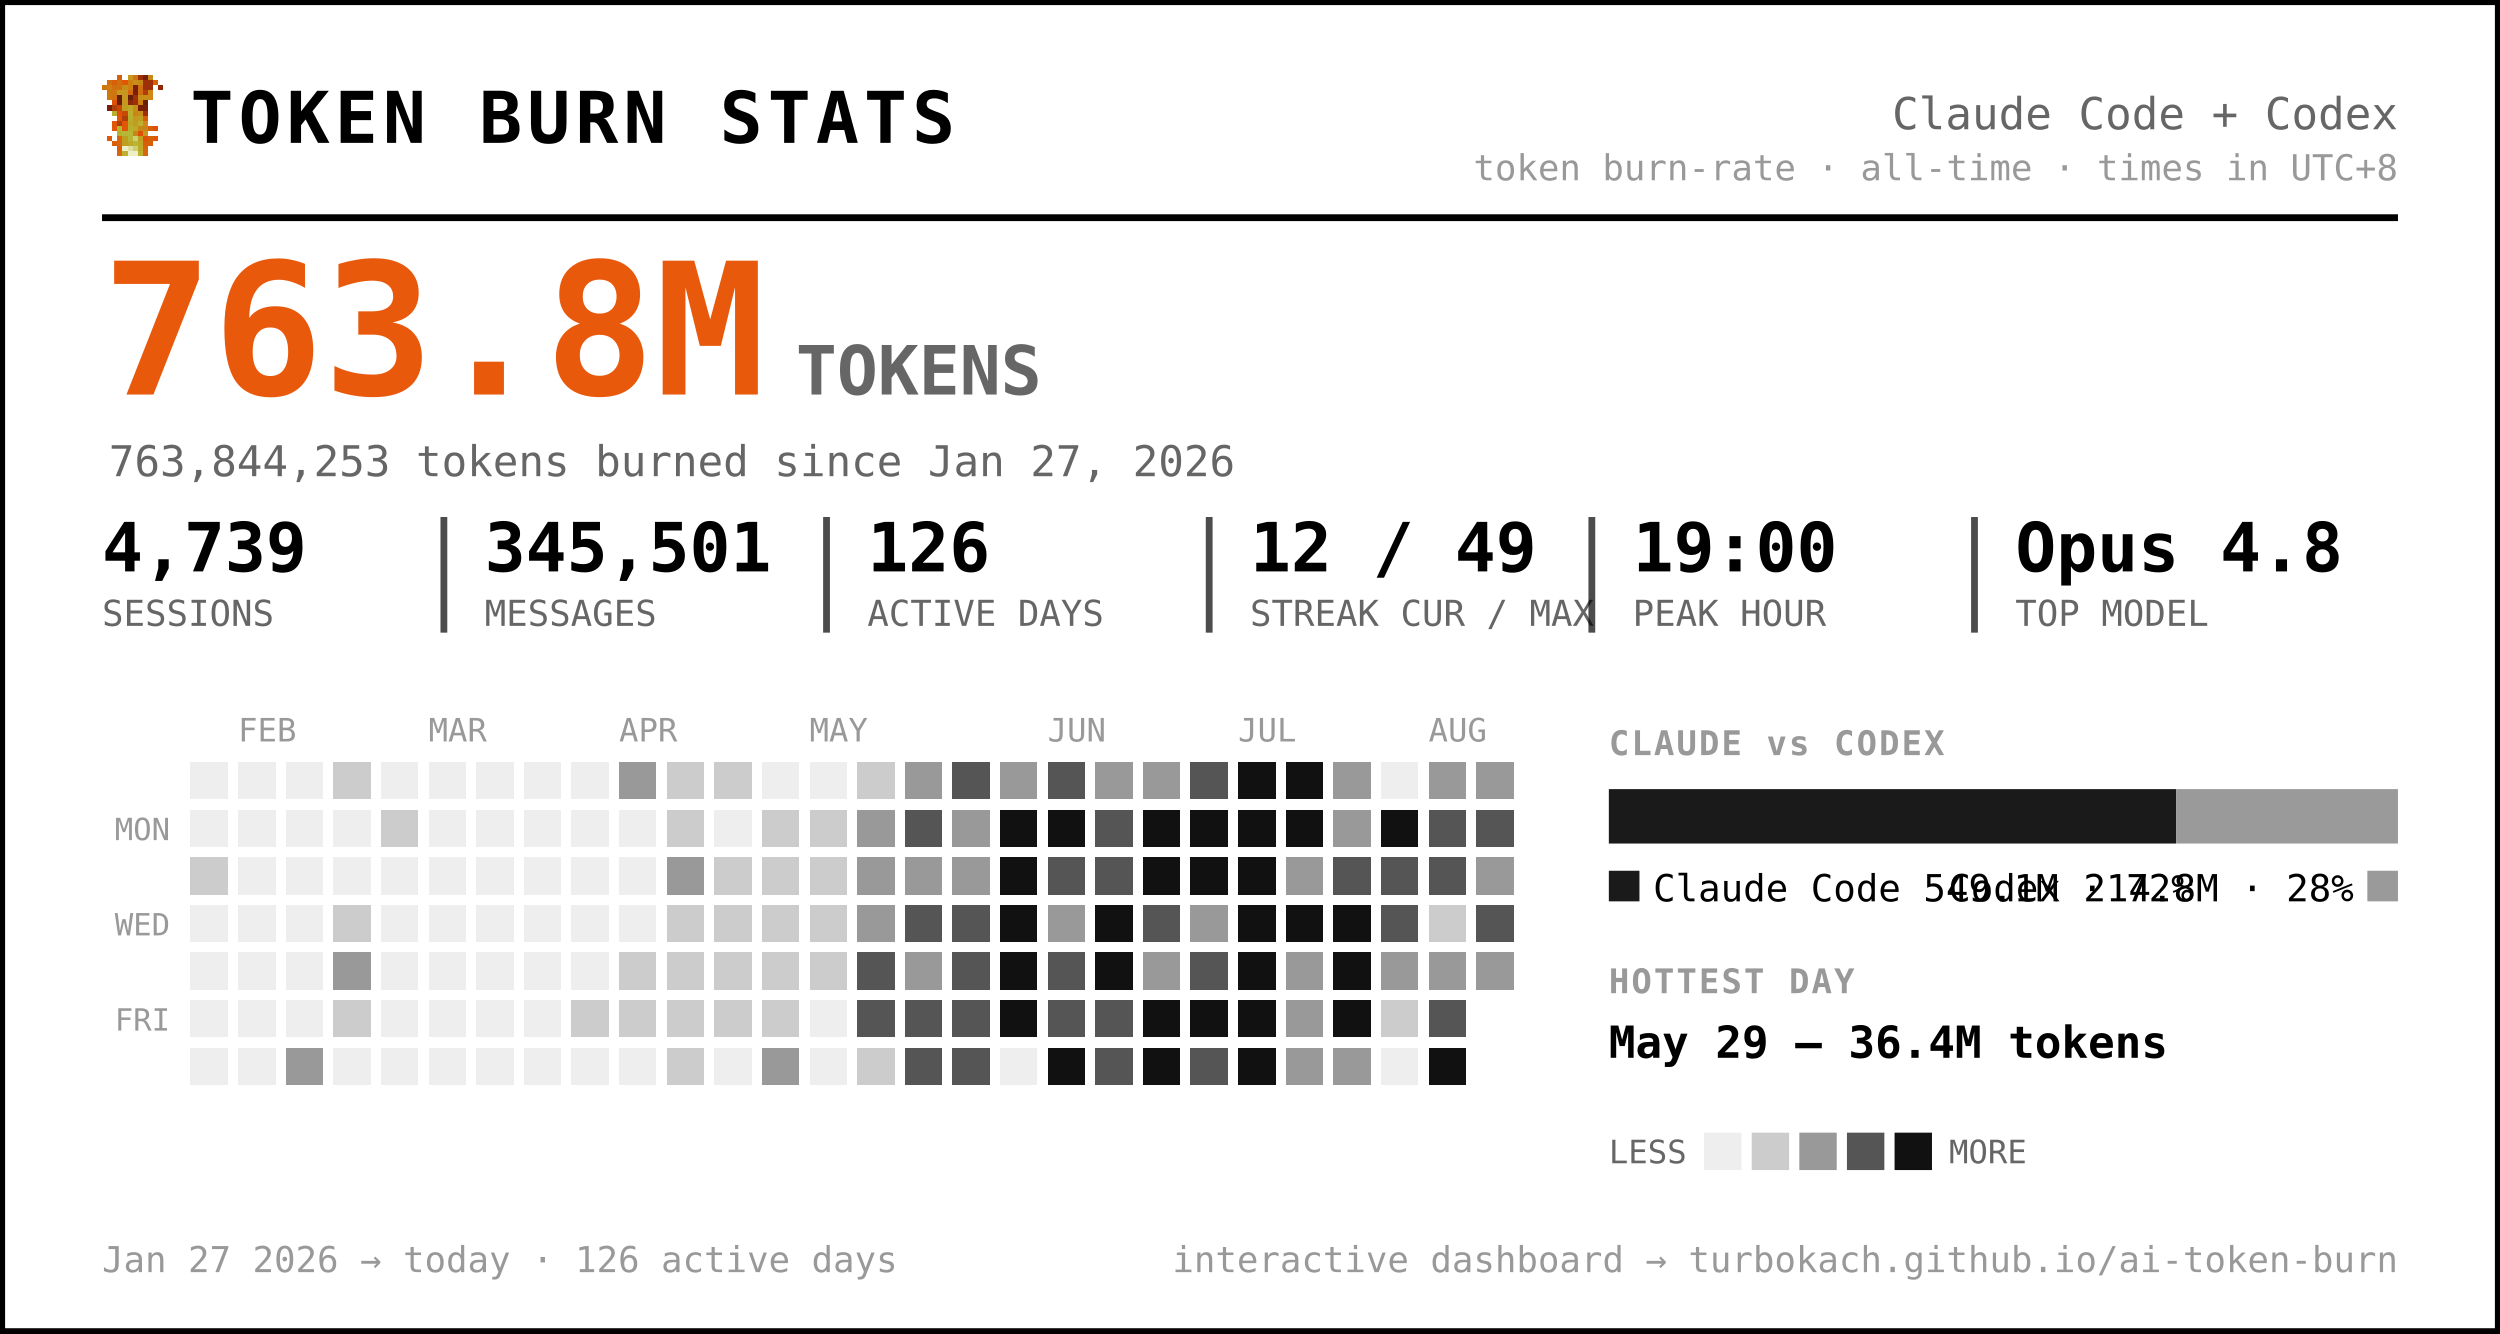
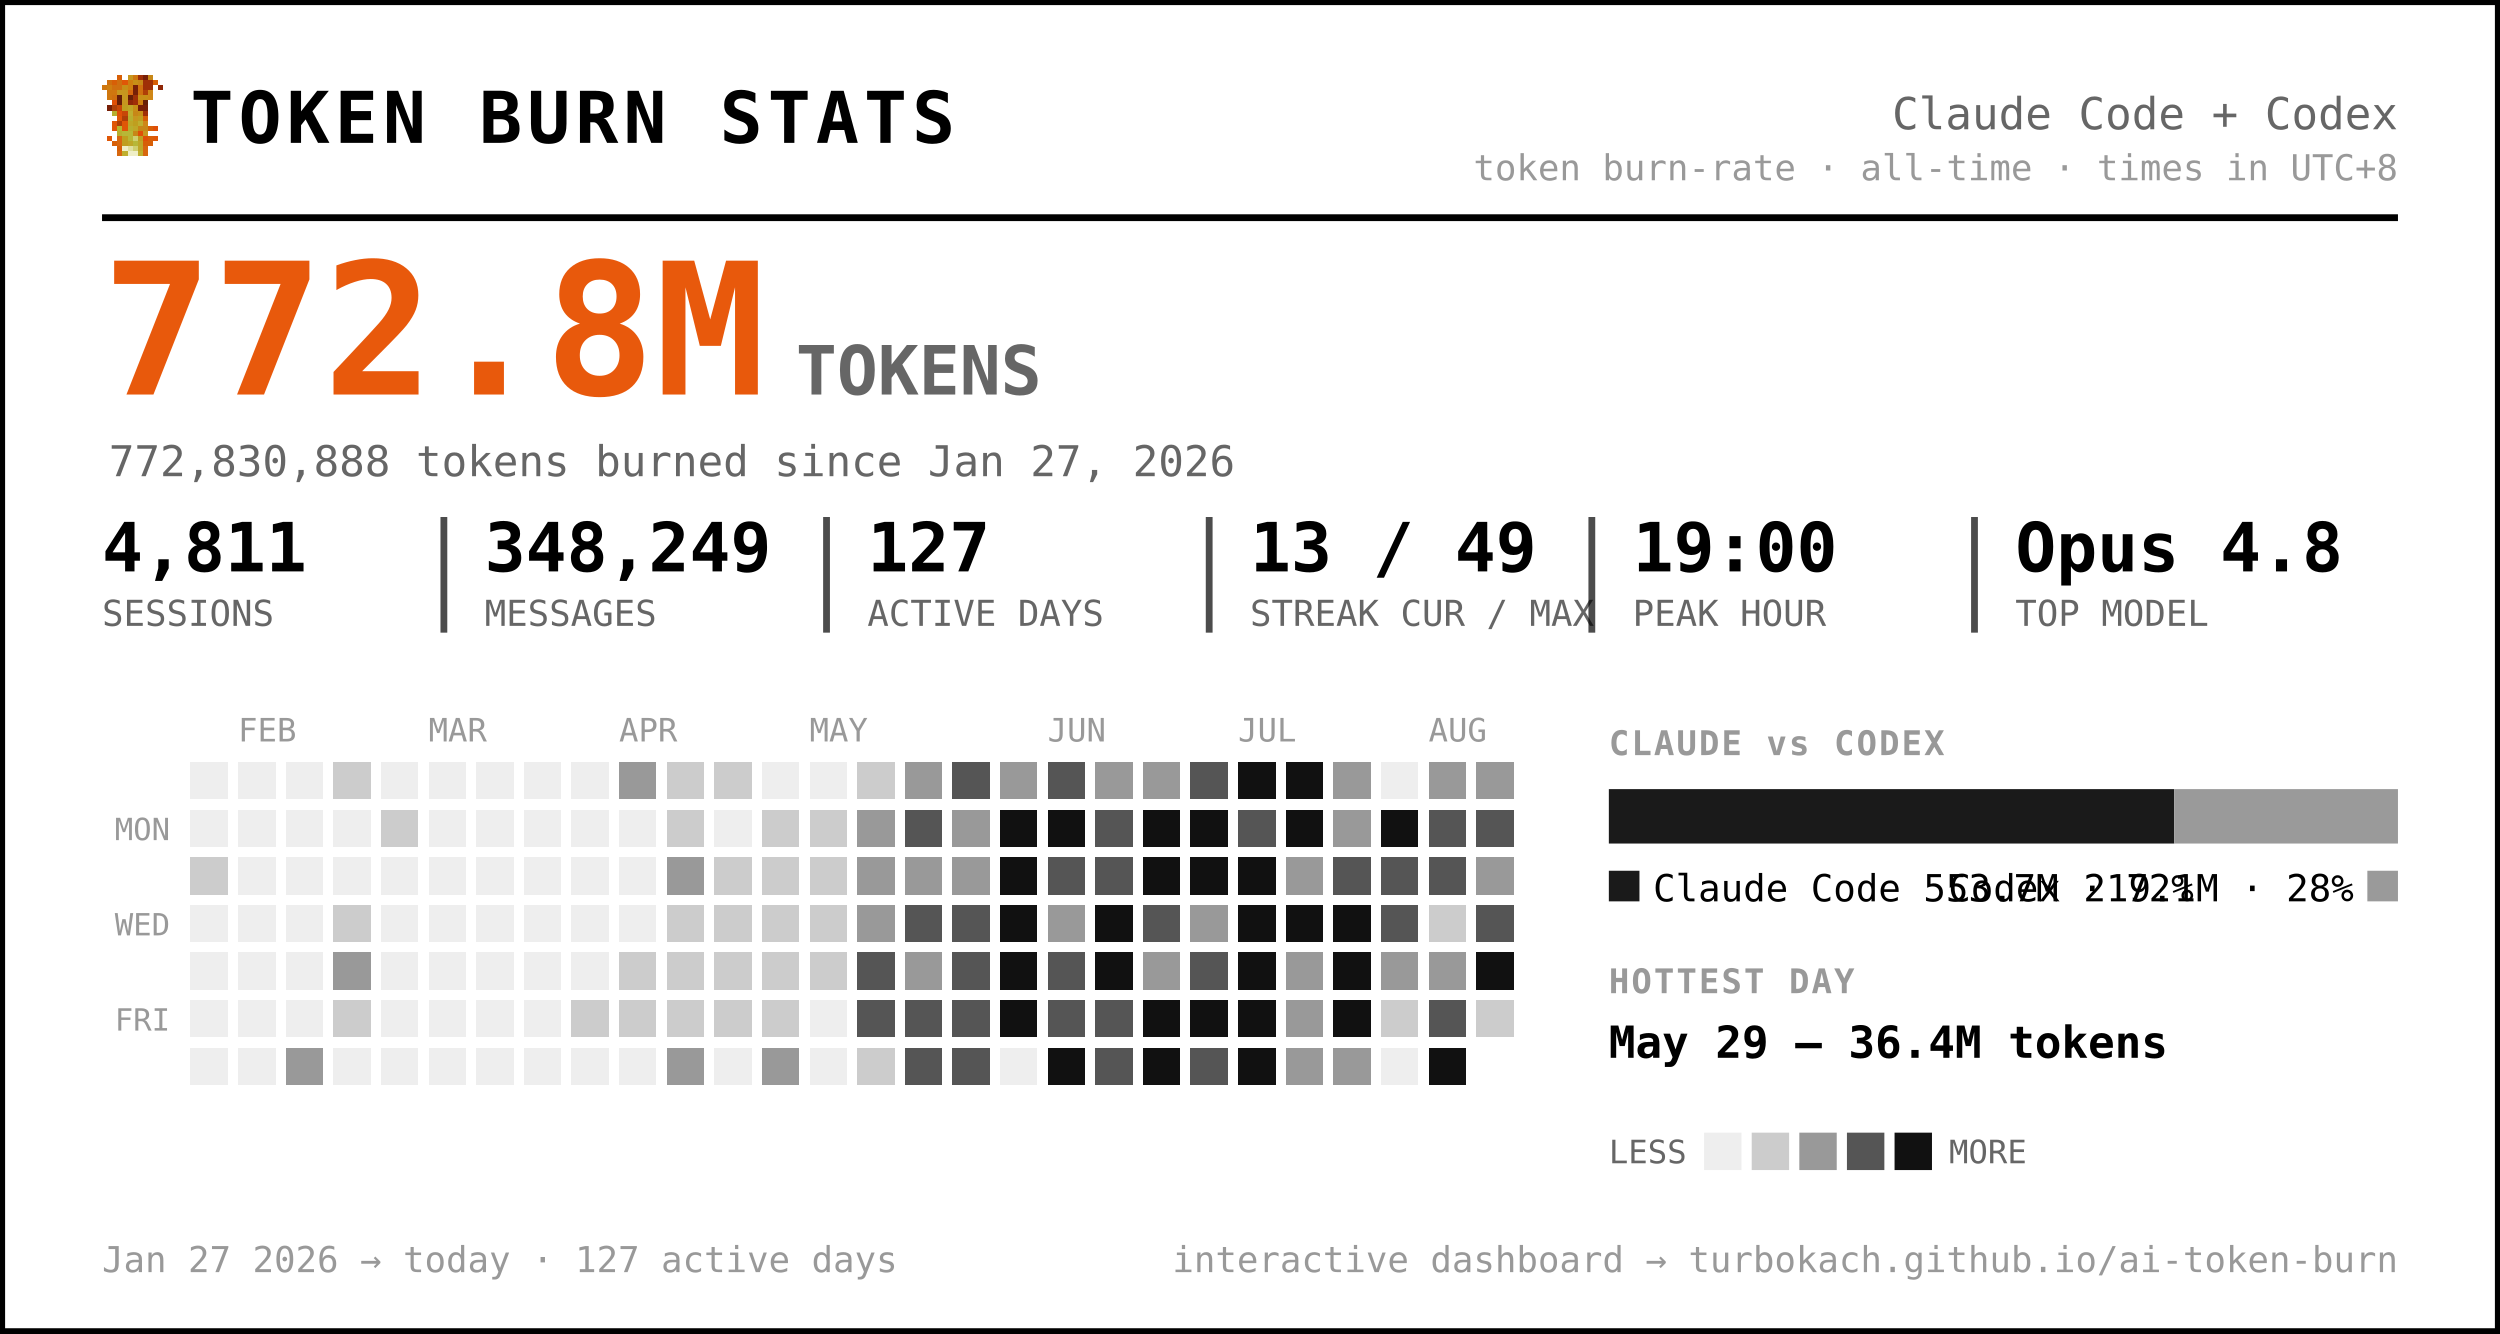
<svg xmlns="http://www.w3.org/2000/svg" width="735" height="392" viewBox="0 0 735 392" font-family="ui-monospace, 'SF Mono', 'Cascadia Code', Menlo, Consolas, monospace" role="img" aria-label="Token burn — Claude Code + Codex">
  <rect x="0.5" y="0.5" width="734" height="391" rx="0" fill="#ffffff" stroke="#000000" stroke-width="2" />
  <g transform="translate(30,22) scale(1.5)" shape-rendering="crispEdges">
    <rect x="3" y="0" width="1" height="1" fill="#d75f07" />
    <rect x="5" y="0" width="1" height="1" fill="#c7971f" />
    <rect x="6" y="0" width="1" height="1" fill="#cf770f" />
    <rect x="7" y="0" width="1" height="1" fill="#9f2f07" />
    <rect x="8" y="0" width="1" height="1" fill="#771f07" />
    <rect x="9" y="0" width="1" height="1" fill="#c78717" />
    <rect x="1" y="1" width="1" height="1" fill="#cf6f0f" />
    <rect x="2" y="1" width="1" height="1" fill="#d75f07" />
    <rect x="3" y="1" width="1" height="1" fill="#cf6f0f" />
    <rect x="4" y="1" width="1" height="1" fill="#df5707" />
    <rect x="5" y="1" width="1" height="1" fill="#cf7f0f" />
    <rect x="6" y="1" width="1" height="1" fill="#c78f17" />
    <rect x="7" y="1" width="1" height="1" fill="#c78717" />
    <rect x="8" y="1" width="1" height="1" fill="#9f2f07" />
    <rect x="9" y="1" width="1" height="1" fill="#9f2f07" />
    <rect x="10" y="1" width="1" height="1" fill="#d75f07" />
    <rect x="0" y="2" width="1" height="1" fill="#cf770f" />
    <rect x="1" y="2" width="1" height="1" fill="#cf7f0f" />
    <rect x="2" y="2" width="1" height="1" fill="#cf6f0f" />
    <rect x="3" y="2" width="1" height="1" fill="#cf6f0f" />
    <rect x="4" y="2" width="1" height="1" fill="#c78f17" />
    <rect x="5" y="2" width="1" height="1" fill="#cf7f0f" />
    <rect x="6" y="2" width="1" height="1" fill="#771f07" />
    <rect x="7" y="2" width="1" height="1" fill="#cf6f0f" />
    <rect x="8" y="2" width="1" height="1" fill="#9f2f07" />
    <rect x="9" y="2" width="1" height="1" fill="#9f2f07" />
    <rect x="11" y="2" width="1" height="1" fill="#8f2707" />
    <rect x="1" y="3" width="1" height="1" fill="#cf770f" />
    <rect x="2" y="3" width="1" height="1" fill="#cf770f" />
    <rect x="3" y="3" width="1" height="1" fill="#c7971f" />
    <rect x="4" y="3" width="1" height="1" fill="#c7971f" />
    <rect x="5" y="3" width="1" height="1" fill="#d7670f" />
    <rect x="6" y="3" width="1" height="1" fill="#771f07" />
    <rect x="7" y="3" width="1" height="1" fill="#cf6f0f" />
    <rect x="8" y="3" width="1" height="1" fill="#af3f07" />
    <rect x="9" y="3" width="1" height="1" fill="#cf8717" />
    <rect x="1" y="4" width="1" height="1" fill="#cf770f" />
    <rect x="2" y="4" width="1" height="1" fill="#cf6f0f" />
    <rect x="3" y="4" width="1" height="1" fill="#671f07" />
    <rect x="4" y="4" width="1" height="1" fill="#c7971f" />
    <rect x="5" y="4" width="1" height="1" fill="#671f07" />
    <rect x="6" y="4" width="1" height="1" fill="#9f2f07" />
    <rect x="7" y="4" width="1" height="1" fill="#c78f17" />
    <rect x="8" y="4" width="1" height="1" fill="#c78f17" />
    <rect x="9" y="4" width="1" height="1" fill="#cf8717" />
    <rect x="2" y="5" width="1" height="1" fill="#df4f07" />
    <rect x="3" y="5" width="1" height="1" fill="#671f07" />
    <rect x="4" y="5" width="1" height="1" fill="#c7971f" />
    <rect x="5" y="5" width="1" height="1" fill="#8f2707" />
    <rect x="6" y="5" width="1" height="1" fill="#9f2f07" />
    <rect x="7" y="5" width="1" height="1" fill="#cf7f0f" />
    <rect x="8" y="5" width="1" height="1" fill="#671f07" />
    <rect x="1" y="6" width="1" height="1" fill="#771f07" />
    <rect x="2" y="6" width="1" height="1" fill="#af3f07" />
    <rect x="3" y="6" width="1" height="1" fill="#c74707" />
    <rect x="4" y="6" width="1" height="1" fill="#bf9f1f" />
    <rect x="5" y="6" width="1" height="1" fill="#bfa727" />
    <rect x="6" y="6" width="1" height="1" fill="#c78f17" />
    <rect x="7" y="6" width="1" height="1" fill="#771f07" />
    <rect x="8" y="6" width="1" height="1" fill="#771f07" />
    <rect x="2" y="7" width="1" height="1" fill="#b7af2f" />
    <rect x="3" y="7" width="1" height="1" fill="#df4f07" />
    <rect x="4" y="7" width="1" height="1" fill="#c74707" />
    <rect x="5" y="7" width="1" height="1" fill="#bfaf2f" />
    <rect x="6" y="7" width="1" height="1" fill="#c78717" />
    <rect x="7" y="7" width="1" height="1" fill="#c78f17" />
    <rect x="8" y="7" width="1" height="1" fill="#9f2f07" />
    <rect x="3" y="8" width="1" height="1" fill="#df5707" />
    <rect x="4" y="8" width="1" height="1" fill="#af3f07" />
    <rect x="5" y="8" width="1" height="1" fill="#b7af2f" />
    <rect x="6" y="8" width="1" height="1" fill="#c7971f" />
    <rect x="7" y="8" width="1" height="1" fill="#bf9f1f" />
    <rect x="8" y="8" width="1" height="1" fill="#d75f07" />
    <rect x="2" y="9" width="1" height="1" fill="#df5707" />
    <rect x="3" y="9" width="1" height="1" fill="#af3f07" />
    <rect x="4" y="9" width="1" height="1" fill="#df5707" />
    <rect x="5" y="9" width="1" height="1" fill="#bfa727" />
    <rect x="6" y="9" width="1" height="1" fill="#bf9f1f" />
    <rect x="7" y="9" width="1" height="1" fill="#bfaf2f" />
    <rect x="8" y="9" width="1" height="1" fill="#cf8717" />
    <rect x="2" y="10" width="1" height="1" fill="#df5707" />
    <rect x="3" y="10" width="1" height="1" fill="#b7b72f" />
    <rect x="4" y="10" width="1" height="1" fill="#df5707" />
    <rect x="5" y="10" width="1" height="1" fill="#b7af2f" />
    <rect x="6" y="10" width="1" height="1" fill="#bfa727" />
    <rect x="7" y="10" width="1" height="1" fill="#c78717" />
    <rect x="8" y="10" width="1" height="1" fill="#c78717" />
    <rect x="9" y="10" width="1" height="1" fill="#d75f07" />
    <rect x="10" y="10" width="1" height="1" fill="#df4f07" />
    <rect x="3" y="11" width="1" height="1" fill="#b7af2f" />
    <rect x="4" y="11" width="1" height="1" fill="#b7b737" />
    <rect x="5" y="11" width="1" height="1" fill="#b7b737" />
    <rect x="6" y="11" width="1" height="1" fill="#c78717" />
    <rect x="7" y="11" width="1" height="1" fill="#df4f07" />
    <rect x="8" y="11" width="1" height="1" fill="#c7971f" />
    <rect x="1" y="12" width="1" height="1" fill="#df5707" />
    <rect x="3" y="12" width="1" height="1" fill="#d7670f" />
    <rect x="4" y="12" width="1" height="1" fill="#bf9f1f" />
    <rect x="5" y="12" width="1" height="1" fill="#b7b737" />
    <rect x="6" y="12" width="1" height="1" fill="#cfcf6f" />
    <rect x="7" y="12" width="1" height="1" fill="#bf9f1f" />
    <rect x="8" y="12" width="1" height="1" fill="#df4f07" />
    <rect x="9" y="12" width="1" height="1" fill="#d75f07" />
    <rect x="10" y="12" width="1" height="1" fill="#df5707" />
    <rect x="2" y="13" width="1" height="1" fill="#d75f07" />
    <rect x="3" y="13" width="1" height="1" fill="#d7670f" />
    <rect x="4" y="13" width="1" height="1" fill="#bf9f1f" />
    <rect x="5" y="13" width="1" height="1" fill="#bfa727" />
    <rect x="6" y="13" width="1" height="1" fill="#b7b737" />
    <rect x="7" y="13" width="1" height="1" fill="#bfa727" />
    <rect x="8" y="13" width="1" height="1" fill="#d75f07" />
    <rect x="9" y="13" width="1" height="1" fill="#d75f07" />
    <rect x="3" y="14" width="1" height="1" fill="#d75f07" />
    <rect x="4" y="14" width="1" height="1" fill="#efefc7" />
    <rect x="5" y="14" width="1" height="1" fill="#dfdf9f" />
    <rect x="6" y="14" width="1" height="1" fill="#cfcf6f" />
    <rect x="7" y="14" width="1" height="1" fill="#bfa727" />
    <rect x="8" y="14" width="1" height="1" fill="#d7670f" />
    <rect x="3" y="15" width="1" height="1" fill="#d7670f" />
    <rect x="4" y="15" width="1" height="1" fill="#bfaf2f" />
    <rect x="5" y="15" width="1" height="1" fill="#efefc7" />
    <rect x="6" y="15" width="1" height="1" fill="#efefc7" />
    <rect x="7" y="15" width="1" height="1" fill="#bfaf2f" />
    <rect x="8" y="15" width="1" height="1" fill="#d7670f" />
  </g>
  <text x="56.0" y="42.0" font-size="21" fill="#000000" font-weight="800" letter-spacing="1.5">TOKEN BURN STATS</text>
  <text x="705.0" y="38.0" font-size="13" fill="#666666" text-anchor="end">Claude Code + Codex</text>
  <text x="705.0" y="53.0" font-size="10.5" fill="#999999" text-anchor="end">token burn-rate · all-time · times in UTC+8</text>
  <line x1="30" y1="64" x2="705" y2="64" stroke="#000000" stroke-width="2" />
-   <text x="30.0" y="116.0" font-size="54" fill="#e8590c" font-weight="800">763.8M</text>
+   <text x="30.0" y="116.0" font-size="54" fill="#e8590c" font-weight="800">772.8M</text>
  <text x="234.0" y="116.0" font-size="20" fill="#666666" font-weight="600">TOKENS</text>
-   <text x="32.0" y="140.0" font-size="12.5" fill="#666666">763,844,253 tokens burned since Jan 27, 2026</text>
-   <text x="30.0" y="168.0" font-size="20" fill="#000000" font-weight="700">4,739</text>
+   <text x="32.0" y="140.0" font-size="12.5" fill="#666666">772,830,888 tokens burned since Jan 27, 2026</text>
+   <text x="30.0" y="168.0" font-size="20" fill="#000000" font-weight="700">4,811</text>
  <text x="30.0" y="184.0" font-size="10.5" fill="#666666">SESSIONS</text>
-   <text x="142.5" y="168.0" font-size="20" fill="#000000" font-weight="700">345,501</text>
+   <text x="142.5" y="168.0" font-size="20" fill="#000000" font-weight="700">348,249</text>
  <text x="142.5" y="184.0" font-size="10.5" fill="#666666">MESSAGES</text>
  <line x1="130.5" y1="152" x2="130.5" y2="186" stroke="#000000" stroke-width="2" opacity="0.7" />
-   <text x="255.0" y="168.0" font-size="20" fill="#000000" font-weight="700">126</text>
+   <text x="255.0" y="168.0" font-size="20" fill="#000000" font-weight="700">127</text>
  <text x="255.0" y="184.0" font-size="10.5" fill="#666666">ACTIVE DAYS</text>
  <line x1="243.0" y1="152" x2="243.0" y2="186" stroke="#000000" stroke-width="2" opacity="0.7" />
-   <text x="367.5" y="168.0" font-size="20" fill="#000000" font-weight="700">12 / 49</text>
+   <text x="367.5" y="168.0" font-size="20" fill="#000000" font-weight="700">13 / 49</text>
  <text x="367.5" y="184.0" font-size="10.5" fill="#666666">STREAK CUR / MAX</text>
  <line x1="355.5" y1="152" x2="355.5" y2="186" stroke="#000000" stroke-width="2" opacity="0.7" />
  <text x="480.0" y="168.0" font-size="20" fill="#000000" font-weight="700">19:00</text>
  <text x="480.0" y="184.0" font-size="10.5" fill="#666666">PEAK HOUR</text>
  <line x1="468.0" y1="152" x2="468.0" y2="186" stroke="#000000" stroke-width="2" opacity="0.7" />
  <text x="592.5" y="168.0" font-size="20" fill="#000000" font-weight="700">Opus 4.8</text>
  <text x="592.5" y="184.0" font-size="10.5" fill="#666666">TOP MODEL</text>
  <line x1="580.5" y1="152" x2="580.5" y2="186" stroke="#000000" stroke-width="2" opacity="0.7" />
  <text x="70.0" y="218.0" font-size="9.5" fill="#999999">FEB</text>
  <text x="126.0" y="218.0" font-size="9.5" fill="#999999">MAR</text>
  <text x="182.0" y="218.0" font-size="9.5" fill="#999999">APR</text>
  <text x="238.0" y="218.0" font-size="9.5" fill="#999999">MAY</text>
  <text x="308.0" y="218.0" font-size="9.5" fill="#999999">JUN</text>
  <text x="364.0" y="218.0" font-size="9.5" fill="#999999">JUL</text>
  <text x="420.0" y="218.0" font-size="9.5" fill="#999999">AUG</text>
  <text x="50.0" y="247.0" font-size="9" fill="#999999" text-anchor="end">MON</text>
  <text x="50.0" y="275.0" font-size="9" fill="#999999" text-anchor="end">WED</text>
  <text x="50.0" y="303.0" font-size="9" fill="#999999" text-anchor="end">FRI</text>
  <g shape-rendering="crispEdges">
    <rect x="224" y="308" width="11" height="11" rx="0" fill="#999999" />
    <rect x="238" y="252" width="11" height="11" rx="0" fill="#cccccc" />
    <rect x="252" y="224" width="11" height="11" rx="0" fill="#cccccc" />
    <rect x="252" y="266" width="11" height="11" rx="0" fill="#999999" />
    <rect x="252" y="280" width="11" height="11" rx="0" fill="#555555" />
    <rect x="252" y="294" width="11" height="11" rx="0" fill="#555555" />
    <rect x="252" y="308" width="11" height="11" rx="0" fill="#cccccc" />
    <rect x="266" y="224" width="11" height="11" rx="0" fill="#999999" />
    <rect x="266" y="238" width="11" height="11" rx="0" fill="#555555" />
    <rect x="266" y="252" width="11" height="11" rx="0" fill="#999999" />
    <rect x="266" y="266" width="11" height="11" rx="0" fill="#555555" />
    <rect x="266" y="280" width="11" height="11" rx="0" fill="#999999" />
    <rect x="266" y="294" width="11" height="11" rx="0" fill="#555555" />
    <rect x="266" y="308" width="11" height="11" rx="0" fill="#555555" />
    <rect x="280" y="224" width="11" height="11" rx="0" fill="#555555" />
    <rect x="280" y="238" width="11" height="11" rx="0" fill="#999999" />
    <rect x="280" y="252" width="11" height="11" rx="0" fill="#999999" />
    <rect x="280" y="266" width="11" height="11" rx="0" fill="#555555" />
    <rect x="280" y="280" width="11" height="11" rx="0" fill="#555555" />
    <rect x="280" y="294" width="11" height="11" rx="0" fill="#555555" />
    <rect x="280" y="308" width="11" height="11" rx="0" fill="#555555" />
    <rect x="294" y="224" width="11" height="11" rx="0" fill="#999999" />
    <rect x="294" y="238" width="11" height="11" rx="0" fill="#111111" />
    <rect x="294" y="252" width="11" height="11" rx="0" fill="#111111" />
    <rect x="294" y="266" width="11" height="11" rx="0" fill="#111111" />
    <rect x="294" y="280" width="11" height="11" rx="0" fill="#111111" />
    <rect x="294" y="294" width="11" height="11" rx="0" fill="#111111" />
    <rect x="308" y="224" width="11" height="11" rx="0" fill="#555555" />
    <rect x="308" y="238" width="11" height="11" rx="0" fill="#111111" />
    <rect x="308" y="252" width="11" height="11" rx="0" fill="#555555" />
    <rect x="308" y="266" width="11" height="11" rx="0" fill="#999999" />
    <rect x="308" y="280" width="11" height="11" rx="0" fill="#555555" />
    <rect x="308" y="294" width="11" height="11" rx="0" fill="#555555" />
    <rect x="308" y="308" width="11" height="11" rx="0" fill="#111111" />
    <rect x="322" y="224" width="11" height="11" rx="0" fill="#999999" />
    <rect x="322" y="238" width="11" height="11" rx="0" fill="#555555" />
    <rect x="322" y="252" width="11" height="11" rx="0" fill="#555555" />
    <rect x="322" y="266" width="11" height="11" rx="0" fill="#111111" />
    <rect x="322" y="280" width="11" height="11" rx="0" fill="#111111" />
    <rect x="322" y="294" width="11" height="11" rx="0" fill="#555555" />
    <rect x="322" y="308" width="11" height="11" rx="0" fill="#555555" />
    <rect x="336" y="224" width="11" height="11" rx="0" fill="#999999" />
    <rect x="336" y="238" width="11" height="11" rx="0" fill="#111111" />
    <rect x="336" y="252" width="11" height="11" rx="0" fill="#111111" />
    <rect x="336" y="266" width="11" height="11" rx="0" fill="#555555" />
    <rect x="336" y="280" width="11" height="11" rx="0" fill="#999999" />
    <rect x="336" y="294" width="11" height="11" rx="0" fill="#111111" />
    <rect x="336" y="308" width="11" height="11" rx="0" fill="#111111" />
    <rect x="350" y="224" width="11" height="11" rx="0" fill="#555555" />
    <rect x="350" y="238" width="11" height="11" rx="0" fill="#111111" />
    <rect x="350" y="252" width="11" height="11" rx="0" fill="#111111" />
    <rect x="350" y="266" width="11" height="11" rx="0" fill="#999999" />
    <rect x="350" y="280" width="11" height="11" rx="0" fill="#555555" />
    <rect x="350" y="294" width="11" height="11" rx="0" fill="#111111" />
    <rect x="350" y="308" width="11" height="11" rx="0" fill="#555555" />
    <rect x="364" y="224" width="11" height="11" rx="0" fill="#111111" />
-     <rect x="364" y="238" width="11" height="11" rx="0" fill="#111111" />
+     <rect x="364" y="238" width="11" height="11" rx="0" fill="#555555" />
    <rect x="364" y="252" width="11" height="11" rx="0" fill="#111111" />
    <rect x="364" y="266" width="11" height="11" rx="0" fill="#111111" />
    <rect x="364" y="280" width="11" height="11" rx="0" fill="#111111" />
    <rect x="364" y="294" width="11" height="11" rx="0" fill="#111111" />
    <rect x="364" y="308" width="11" height="11" rx="0" fill="#111111" />
    <rect x="378" y="224" width="11" height="11" rx="0" fill="#111111" />
    <rect x="378" y="238" width="11" height="11" rx="0" fill="#111111" />
    <rect x="378" y="252" width="11" height="11" rx="0" fill="#999999" />
    <rect x="378" y="266" width="11" height="11" rx="0" fill="#111111" />
    <rect x="378" y="280" width="11" height="11" rx="0" fill="#999999" />
    <rect x="378" y="294" width="11" height="11" rx="0" fill="#999999" />
    <rect x="378" y="308" width="11" height="11" rx="0" fill="#999999" />
    <rect x="392" y="224" width="11" height="11" rx="0" fill="#999999" />
    <rect x="392" y="238" width="11" height="11" rx="0" fill="#999999" />
    <rect x="392" y="252" width="11" height="11" rx="0" fill="#555555" />
    <rect x="392" y="266" width="11" height="11" rx="0" fill="#111111" />
    <rect x="392" y="280" width="11" height="11" rx="0" fill="#111111" />
    <rect x="392" y="294" width="11" height="11" rx="0" fill="#111111" />
    <rect x="392" y="308" width="11" height="11" rx="0" fill="#999999" />
    <rect x="406" y="238" width="11" height="11" rx="0" fill="#111111" />
    <rect x="406" y="252" width="11" height="11" rx="0" fill="#555555" />
    <rect x="406" y="266" width="11" height="11" rx="0" fill="#555555" />
    <rect x="406" y="280" width="11" height="11" rx="0" fill="#999999" />
    <rect x="406" y="294" width="11" height="11" rx="0" fill="#cccccc" />
    <rect x="420" y="224" width="11" height="11" rx="0" fill="#999999" />
    <rect x="420" y="238" width="11" height="11" rx="0" fill="#555555" />
    <rect x="420" y="252" width="11" height="11" rx="0" fill="#555555" />
    <rect x="420" y="266" width="11" height="11" rx="0" fill="#cccccc" />
    <rect x="420" y="280" width="11" height="11" rx="0" fill="#999999" />
    <rect x="420" y="294" width="11" height="11" rx="0" fill="#555555" />
    <rect x="420" y="308" width="11" height="11" rx="0" fill="#111111" />
    <rect x="434" y="224" width="11" height="11" rx="0" fill="#999999" />
    <rect x="434" y="238" width="11" height="11" rx="0" fill="#555555" />
    <rect x="434" y="252" width="11" height="11" rx="0" fill="#999999" />
    <rect x="434" y="266" width="11" height="11" rx="0" fill="#555555" />
-     <rect x="434" y="280" width="11" height="11" rx="0" fill="#999999" />
+     <rect x="434" y="280" width="11" height="11" rx="0" fill="#111111" />
    <rect x="56" y="252" width="11" height="11" rx="0" fill="#cccccc" />
    <rect x="84" y="308" width="11" height="11" rx="0" fill="#999999" />
    <rect x="98" y="224" width="11" height="11" rx="0" fill="#cccccc" />
    <rect x="98" y="266" width="11" height="11" rx="0" fill="#cccccc" />
    <rect x="98" y="280" width="11" height="11" rx="0" fill="#999999" />
    <rect x="98" y="294" width="11" height="11" rx="0" fill="#cccccc" />
    <rect x="112" y="238" width="11" height="11" rx="0" fill="#cccccc" />
    <rect x="168" y="294" width="11" height="11" rx="0" fill="#cccccc" />
    <rect x="182" y="224" width="11" height="11" rx="0" fill="#999999" />
    <rect x="182" y="280" width="11" height="11" rx="0" fill="#cccccc" />
    <rect x="182" y="294" width="11" height="11" rx="0" fill="#cccccc" />
    <rect x="196" y="224" width="11" height="11" rx="0" fill="#cccccc" />
    <rect x="196" y="238" width="11" height="11" rx="0" fill="#cccccc" />
    <rect x="196" y="252" width="11" height="11" rx="0" fill="#999999" />
    <rect x="196" y="266" width="11" height="11" rx="0" fill="#cccccc" />
    <rect x="196" y="280" width="11" height="11" rx="0" fill="#cccccc" />
    <rect x="196" y="294" width="11" height="11" rx="0" fill="#cccccc" />
-     <rect x="196" y="308" width="11" height="11" rx="0" fill="#cccccc" />
+     <rect x="196" y="308" width="11" height="11" rx="0" fill="#999999" />
    <rect x="210" y="224" width="11" height="11" rx="0" fill="#cccccc" />
    <rect x="210" y="252" width="11" height="11" rx="0" fill="#cccccc" />
    <rect x="210" y="266" width="11" height="11" rx="0" fill="#cccccc" />
    <rect x="210" y="280" width="11" height="11" rx="0" fill="#cccccc" />
    <rect x="210" y="294" width="11" height="11" rx="0" fill="#cccccc" />
    <rect x="224" y="238" width="11" height="11" rx="0" fill="#cccccc" />
    <rect x="224" y="252" width="11" height="11" rx="0" fill="#cccccc" />
    <rect x="224" y="266" width="11" height="11" rx="0" fill="#cccccc" />
    <rect x="224" y="280" width="11" height="11" rx="0" fill="#cccccc" />
    <rect x="224" y="294" width="11" height="11" rx="0" fill="#cccccc" />
    <rect x="238" y="238" width="11" height="11" rx="0" fill="#cccccc" />
    <rect x="238" y="266" width="11" height="11" rx="0" fill="#cccccc" />
    <rect x="238" y="280" width="11" height="11" rx="0" fill="#cccccc" />
    <rect x="252" y="238" width="11" height="11" rx="0" fill="#999999" />
    <rect x="252" y="252" width="11" height="11" rx="0" fill="#999999" />
+     <rect x="434" y="294" width="11" height="11" rx="0" fill="#cccccc" />
    <rect x="56" y="224" width="11" height="11" rx="0" fill="#eeeeee" />
    <rect x="56" y="238" width="11" height="11" rx="0" fill="#eeeeee" />
    <rect x="56" y="266" width="11" height="11" rx="0" fill="#eeeeee" />
    <rect x="56" y="280" width="11" height="11" rx="0" fill="#eeeeee" />
    <rect x="56" y="294" width="11" height="11" rx="0" fill="#eeeeee" />
    <rect x="56" y="308" width="11" height="11" rx="0" fill="#eeeeee" />
    <rect x="70" y="224" width="11" height="11" rx="0" fill="#eeeeee" />
    <rect x="70" y="238" width="11" height="11" rx="0" fill="#eeeeee" />
    <rect x="70" y="252" width="11" height="11" rx="0" fill="#eeeeee" />
    <rect x="70" y="266" width="11" height="11" rx="0" fill="#eeeeee" />
    <rect x="70" y="280" width="11" height="11" rx="0" fill="#eeeeee" />
    <rect x="70" y="294" width="11" height="11" rx="0" fill="#eeeeee" />
    <rect x="70" y="308" width="11" height="11" rx="0" fill="#eeeeee" />
    <rect x="84" y="224" width="11" height="11" rx="0" fill="#eeeeee" />
    <rect x="84" y="238" width="11" height="11" rx="0" fill="#eeeeee" />
    <rect x="84" y="252" width="11" height="11" rx="0" fill="#eeeeee" />
    <rect x="84" y="266" width="11" height="11" rx="0" fill="#eeeeee" />
    <rect x="84" y="280" width="11" height="11" rx="0" fill="#eeeeee" />
    <rect x="84" y="294" width="11" height="11" rx="0" fill="#eeeeee" />
    <rect x="98" y="238" width="11" height="11" rx="0" fill="#eeeeee" />
    <rect x="98" y="252" width="11" height="11" rx="0" fill="#eeeeee" />
    <rect x="98" y="308" width="11" height="11" rx="0" fill="#eeeeee" />
    <rect x="112" y="224" width="11" height="11" rx="0" fill="#eeeeee" />
    <rect x="112" y="252" width="11" height="11" rx="0" fill="#eeeeee" />
    <rect x="112" y="266" width="11" height="11" rx="0" fill="#eeeeee" />
    <rect x="112" y="280" width="11" height="11" rx="0" fill="#eeeeee" />
    <rect x="112" y="294" width="11" height="11" rx="0" fill="#eeeeee" />
    <rect x="112" y="308" width="11" height="11" rx="0" fill="#eeeeee" />
    <rect x="126" y="224" width="11" height="11" rx="0" fill="#eeeeee" />
    <rect x="126" y="238" width="11" height="11" rx="0" fill="#eeeeee" />
    <rect x="126" y="252" width="11" height="11" rx="0" fill="#eeeeee" />
    <rect x="126" y="266" width="11" height="11" rx="0" fill="#eeeeee" />
    <rect x="126" y="280" width="11" height="11" rx="0" fill="#eeeeee" />
    <rect x="126" y="294" width="11" height="11" rx="0" fill="#eeeeee" />
    <rect x="126" y="308" width="11" height="11" rx="0" fill="#eeeeee" />
    <rect x="140" y="224" width="11" height="11" rx="0" fill="#eeeeee" />
    <rect x="140" y="238" width="11" height="11" rx="0" fill="#eeeeee" />
    <rect x="140" y="252" width="11" height="11" rx="0" fill="#eeeeee" />
    <rect x="140" y="266" width="11" height="11" rx="0" fill="#eeeeee" />
    <rect x="140" y="280" width="11" height="11" rx="0" fill="#eeeeee" />
    <rect x="140" y="294" width="11" height="11" rx="0" fill="#eeeeee" />
    <rect x="140" y="308" width="11" height="11" rx="0" fill="#eeeeee" />
    <rect x="154" y="224" width="11" height="11" rx="0" fill="#eeeeee" />
    <rect x="154" y="238" width="11" height="11" rx="0" fill="#eeeeee" />
    <rect x="154" y="252" width="11" height="11" rx="0" fill="#eeeeee" />
    <rect x="154" y="266" width="11" height="11" rx="0" fill="#eeeeee" />
    <rect x="154" y="280" width="11" height="11" rx="0" fill="#eeeeee" />
    <rect x="154" y="294" width="11" height="11" rx="0" fill="#eeeeee" />
    <rect x="154" y="308" width="11" height="11" rx="0" fill="#eeeeee" />
    <rect x="168" y="224" width="11" height="11" rx="0" fill="#eeeeee" />
    <rect x="168" y="238" width="11" height="11" rx="0" fill="#eeeeee" />
    <rect x="168" y="252" width="11" height="11" rx="0" fill="#eeeeee" />
    <rect x="168" y="266" width="11" height="11" rx="0" fill="#eeeeee" />
    <rect x="168" y="280" width="11" height="11" rx="0" fill="#eeeeee" />
    <rect x="168" y="308" width="11" height="11" rx="0" fill="#eeeeee" />
    <rect x="182" y="238" width="11" height="11" rx="0" fill="#eeeeee" />
    <rect x="182" y="252" width="11" height="11" rx="0" fill="#eeeeee" />
    <rect x="182" y="266" width="11" height="11" rx="0" fill="#eeeeee" />
    <rect x="182" y="308" width="11" height="11" rx="0" fill="#eeeeee" />
    <rect x="210" y="238" width="11" height="11" rx="0" fill="#eeeeee" />
    <rect x="210" y="308" width="11" height="11" rx="0" fill="#eeeeee" />
    <rect x="224" y="224" width="11" height="11" rx="0" fill="#eeeeee" />
    <rect x="238" y="224" width="11" height="11" rx="0" fill="#eeeeee" />
    <rect x="238" y="294" width="11" height="11" rx="0" fill="#eeeeee" />
    <rect x="238" y="308" width="11" height="11" rx="0" fill="#eeeeee" />
    <rect x="294" y="308" width="11" height="11" rx="0" fill="#eeeeee" />
    <rect x="406" y="224" width="11" height="11" rx="0" fill="#eeeeee" />
    <rect x="406" y="308" width="11" height="11" rx="0" fill="#eeeeee" />
  </g>
  <text x="473.0" y="222.0" font-size="10" fill="#999999" font-weight="700" letter-spacing="0.6">CLAUDE vs CODEX</text>
-   <path d="M473.00,232 H639.77 L639.77,232 V248.00 L639.77,248.00 H473.00 L473.00,248.00 V232.00 L473.00,232.00 Z" fill="#1a1a1a" />
-   <path d="M639.77,232 H705.00 L705.00,232 V248.00 L705.00,248.00 H639.77 L639.77,248.00 V232.00 L639.77,232.00 Z" fill="#9a9a9a" />
+   <path d="M473.00,232 H639.23 L639.23,232 V248.00 L639.23,248.00 H473.00 L473.00,248.00 V232.00 L473.00,232.00 Z" fill="#1a1a1a" />
+   <path d="M639.23,232 H705.00 L705.00,232 V248.00 L705.00,248.00 H639.23 L639.23,248.00 V232.00 L639.23,232.00 Z" fill="#9a9a9a" />
  <rect x="473" y="256" width="9" height="9" rx="0" fill="#1a1a1a" />
-   <text x="486.0" y="265.0" font-size="11" fill="#000000">Claude Code  549.1M · 72%</text>
+   <text x="486.0" y="265.0" font-size="11" fill="#000000">Claude Code  553.7M · 72%</text>
  <rect x="696.0" y="256" width="9" height="9" rx="0" fill="#9a9a9a" />
-   <text x="692.0" y="265.0" font-size="11" fill="#000000" text-anchor="end">Codex  214.8M · 28%</text>
+   <text x="692.0" y="265.0" font-size="11" fill="#000000" text-anchor="end">Codex  219.1M · 28%</text>
  <text x="473.0" y="292.0" font-size="10" fill="#999999" font-weight="700" letter-spacing="0.6">HOTTEST DAY</text>
  <text x="473.0" y="311.0" font-size="13" fill="#000000" font-weight="600">May 29 — 36.4M tokens</text>
  <text x="473.0" y="342.0" font-size="9.5" fill="#666666">LESS</text>
  <rect x="501" y="333" width="11" height="11" rx="0" fill="#eeeeee" />
  <rect x="515" y="333" width="11" height="11" rx="0" fill="#cccccc" />
  <rect x="529" y="333" width="11" height="11" rx="0" fill="#999999" />
  <rect x="543" y="333" width="11" height="11" rx="0" fill="#555555" />
  <rect x="557" y="333" width="11" height="11" rx="0" fill="#111111" />
  <text x="573.0" y="342.0" font-size="9.5" fill="#666666">MORE</text>
-   <text x="30.0" y="374.0" font-size="10.5" fill="#999999">Jan 27 2026 → today  ·  126 active days</text>
+   <text x="30.0" y="374.0" font-size="10.5" fill="#999999">Jan 27 2026 → today  ·  127 active days</text>
  <text x="705.0" y="374.0" font-size="10.5" fill="#999999" text-anchor="end">interactive dashboard → turbokach.github.io/ai-token-burn</text>
</svg>
